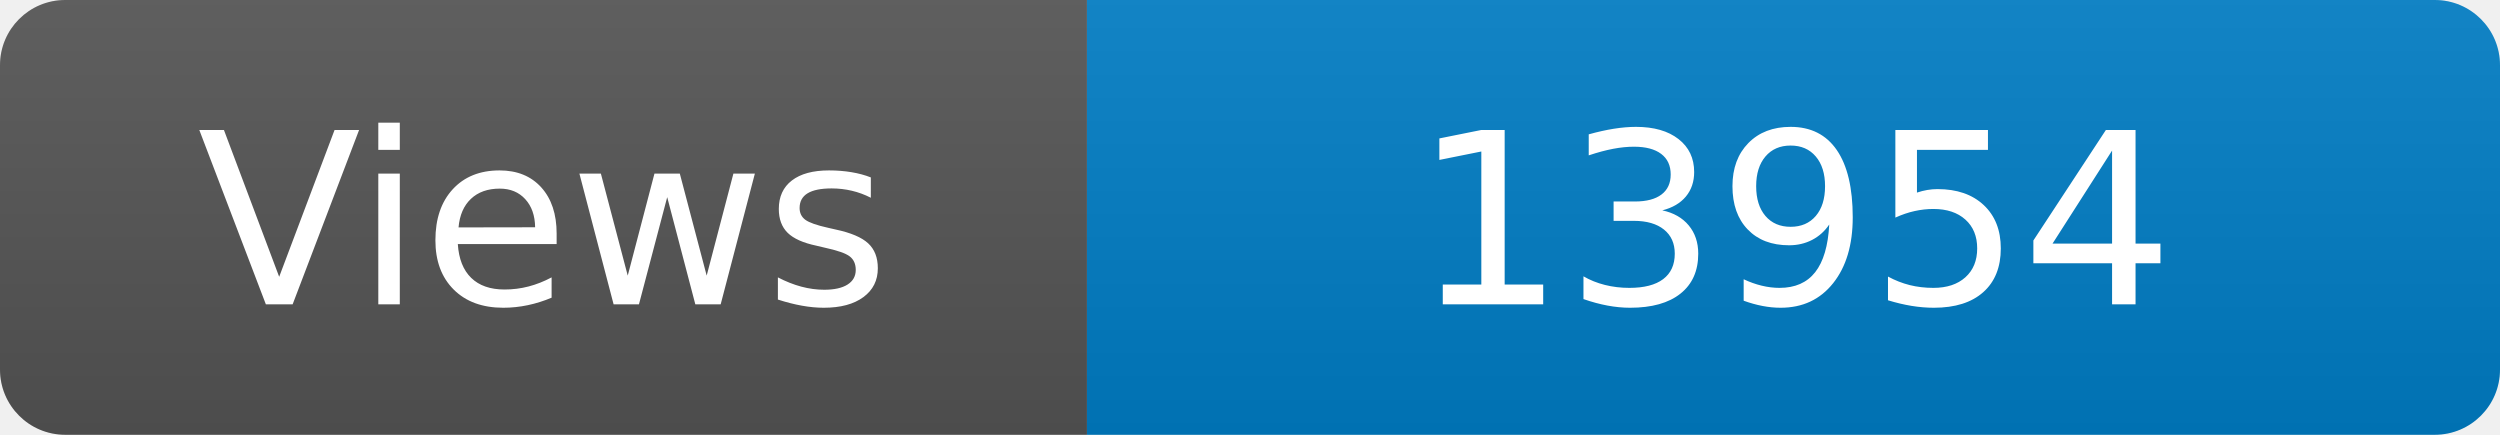
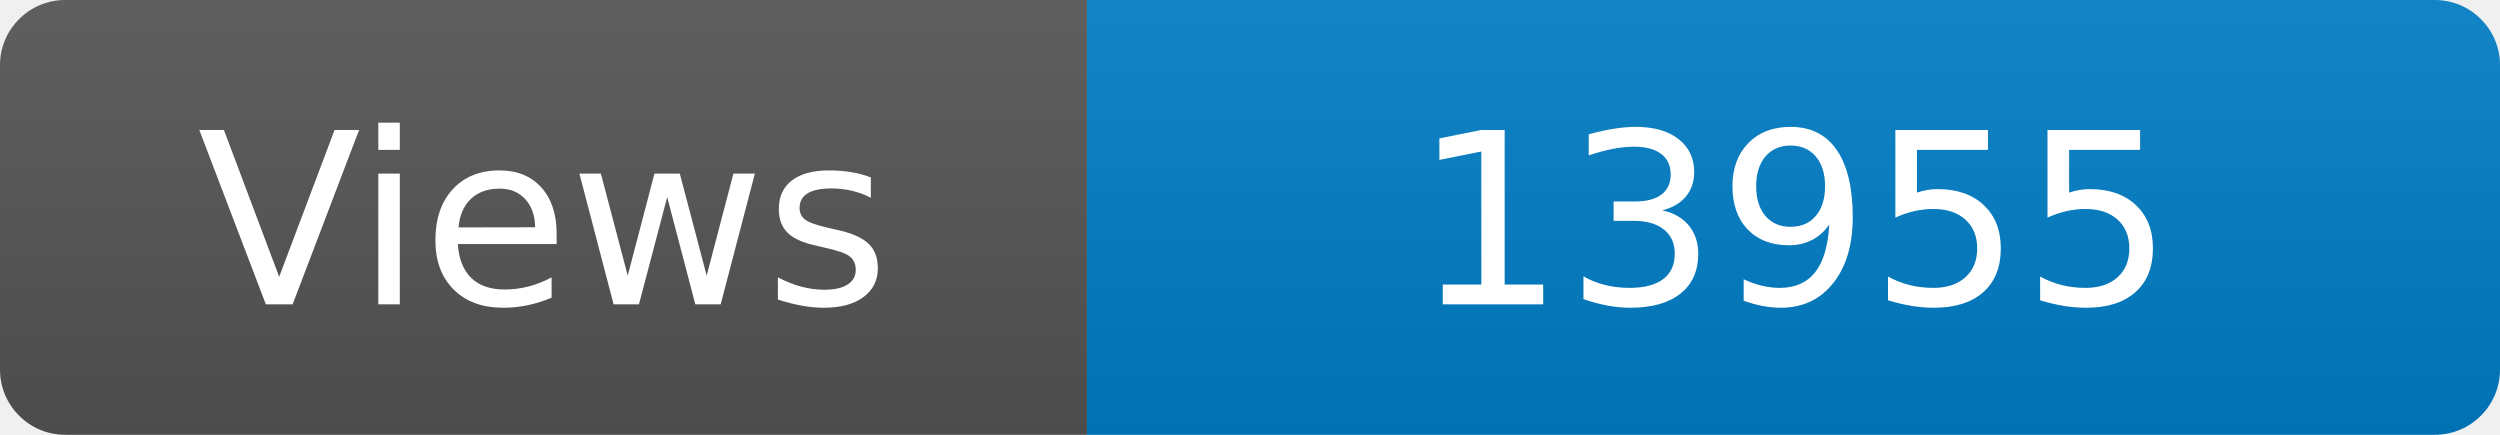
<svg xmlns="http://www.w3.org/2000/svg" width="115" height="20" role="img" aria-label="Maintained?: yes">
  <linearGradient id="s" x2="0" y2="100%">
    <stop offset="0" stop-color="#bbb" stop-opacity=".1" />
    <stop offset="1" stop-opacity=".1" />
  </linearGradient>
  <clipPath id="r">
    <rect width="115" height="20" rx="3" fill="#fff" />
  </clipPath>
  <g clip-path="url(#r)">
    <rect width="50" height="20" fill="#555" />
    <rect x="50" width="160" height="20" fill="#007ec6" />
    <rect width="115" height="20" fill="url(#s)" />
  </g>
  <g fill="#fff" text-anchor="middle" font-family="Verdana,Geneva,DejaVu Sans,sans-serif" font-size="110">
    <text x="250" y="140" transform="scale(.1)" fill="#fff">Views</text>
-     <text x="825" y="140" transform="scale(.1)" fill="#fff">13954</text>
+     <text x="825" y="140" transform="scale(.1)" fill="#fff">13955</text>
  </g>
</svg>
